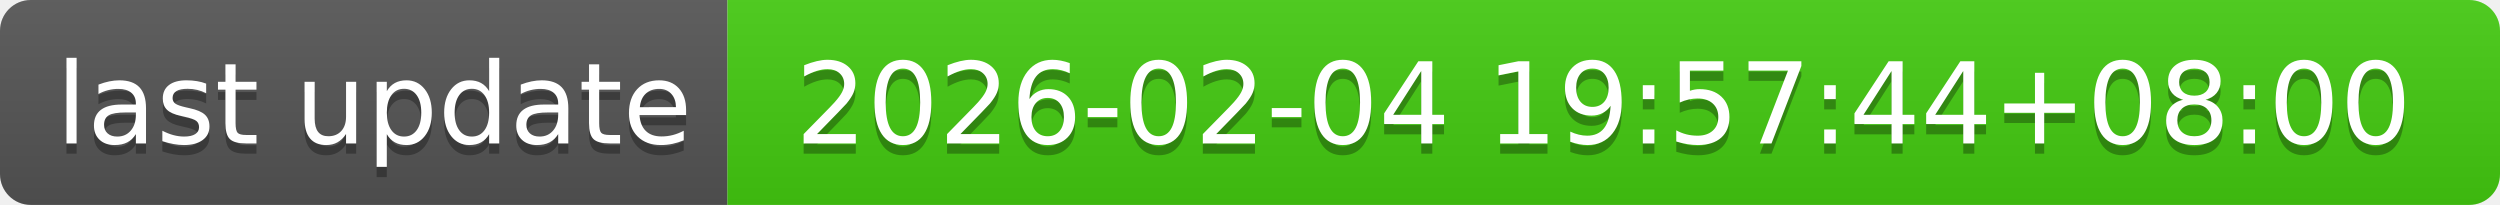
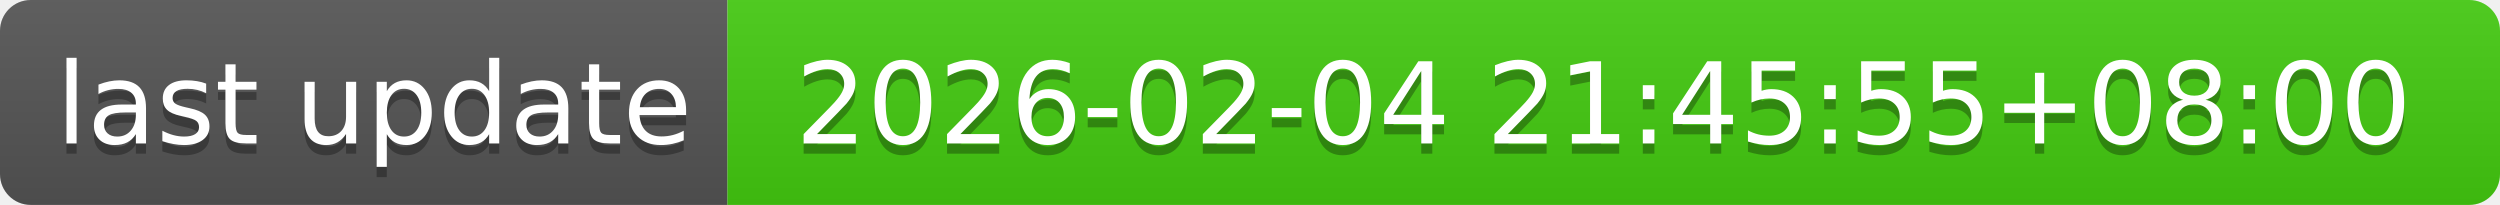
- <svg xmlns="http://www.w3.org/2000/svg" width="244" height="20" role="img" aria-label="last update: 2026-02-04 19:57:44+08:00">
+ <svg xmlns="http://www.w3.org/2000/svg" width="244" height="20" role="img" aria-label="last update: 2026-02-04 21:45:55+08:00">
  <linearGradient id="s" x2="0" y2="100%">
    <stop offset="0" stop-color="#bbb" stop-opacity=".1" />
    <stop offset="1" stop-opacity=".1" />
  </linearGradient>
  <clipPath id="r">
    <rect width="244" height="20" rx="3" fill="#fff" />
  </clipPath>
  <g clip-path="url(#r)">
    <rect width="71" height="20" fill="#555" />
    <rect x="71" width="173" height="20" fill="#4c1" />
    <rect width="244" height="20" fill="url(#s)" />
  </g>
  <g fill="#fff" text-anchor="middle" font-family="Verdana,Geneva,DejaVu Sans,sans-serif" text-rendering="geometricPrecision" font-size="110">
    <text aria-hidden="true" x="365" y="150" fill="#010101" fill-opacity=".3" transform="scale(.1)" textLength="610">last update</text>
    <text x="365" y="140" transform="scale(.1)" fill="#fff" textLength="610">last update</text>
-     <text aria-hidden="true" x="1565" y="150" fill="#010101" fill-opacity=".3" transform="scale(.1)" textLength="1630">2026-02-04 19:57:44+08:00</text>
-     <text x="1565" y="140" transform="scale(.1)" fill="#fff" textLength="1630">2026-02-04 19:57:44+08:00</text>
+     <text aria-hidden="true" x="1565" y="150" fill="#010101" fill-opacity=".3" transform="scale(.1)" textLength="1630">2026-02-04 21:45:55+08:00</text>
+     <text x="1565" y="140" transform="scale(.1)" fill="#fff" textLength="1630">2026-02-04 21:45:55+08:00</text>
  </g>
</svg>
